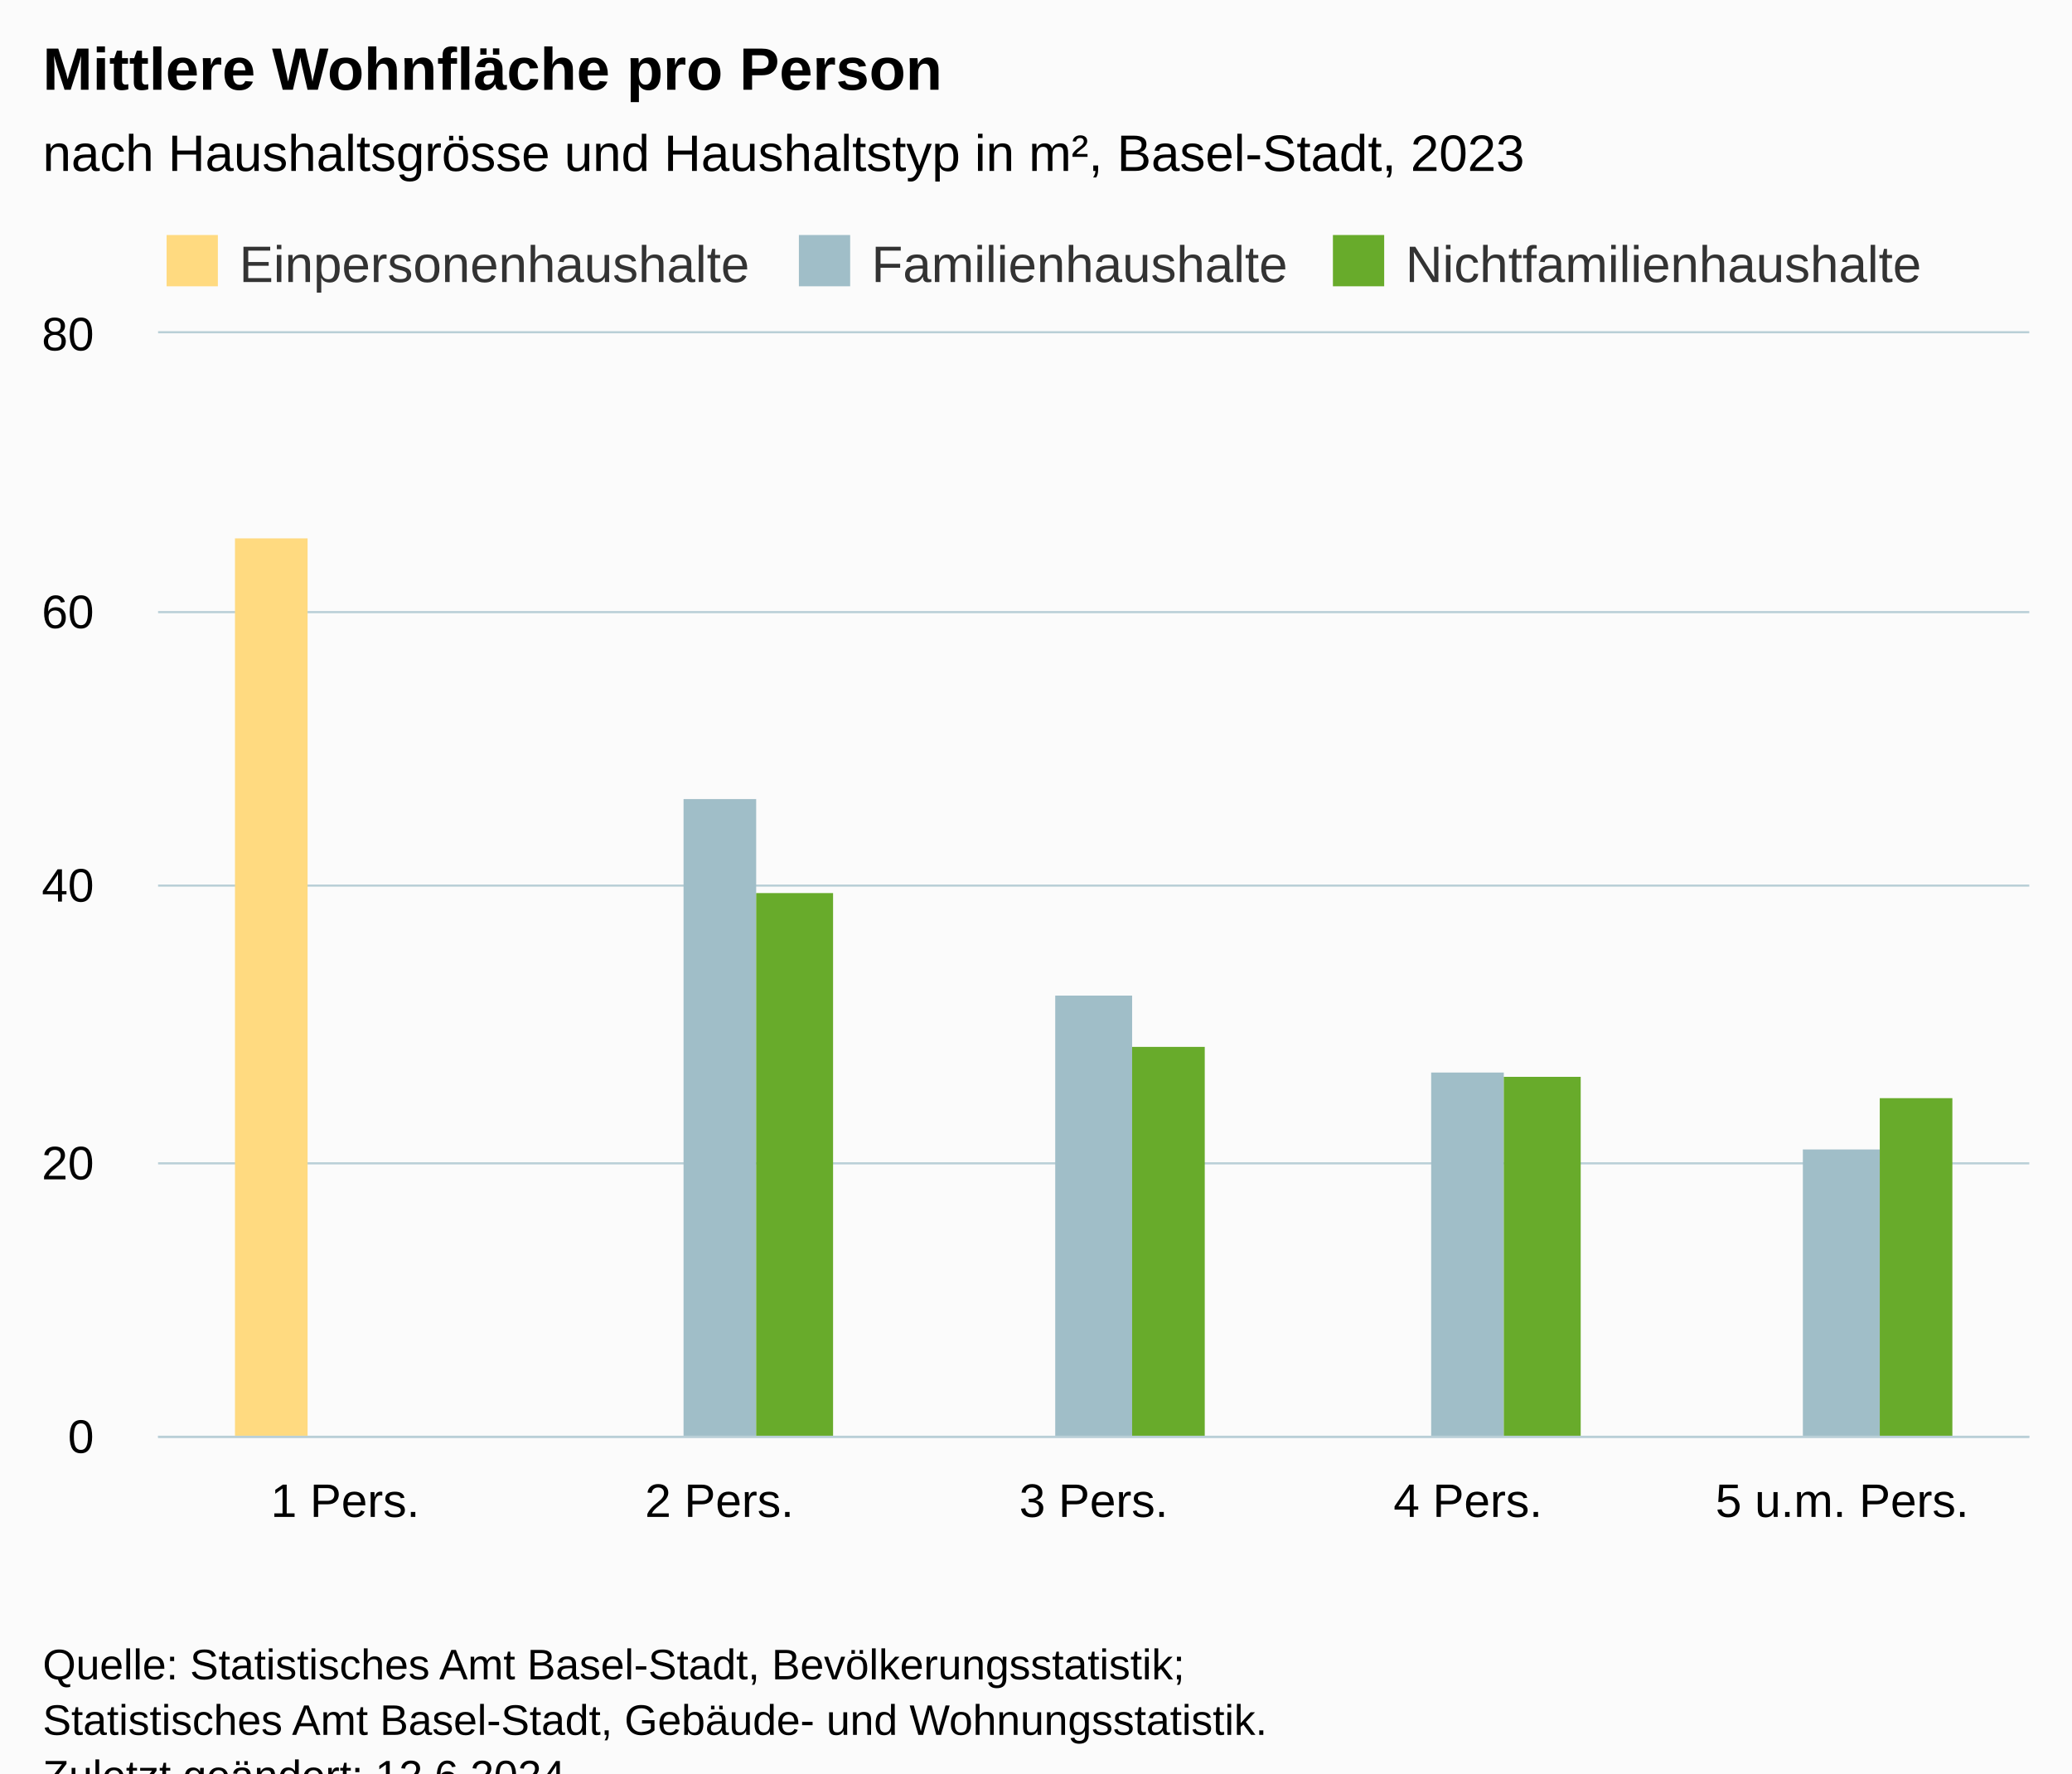
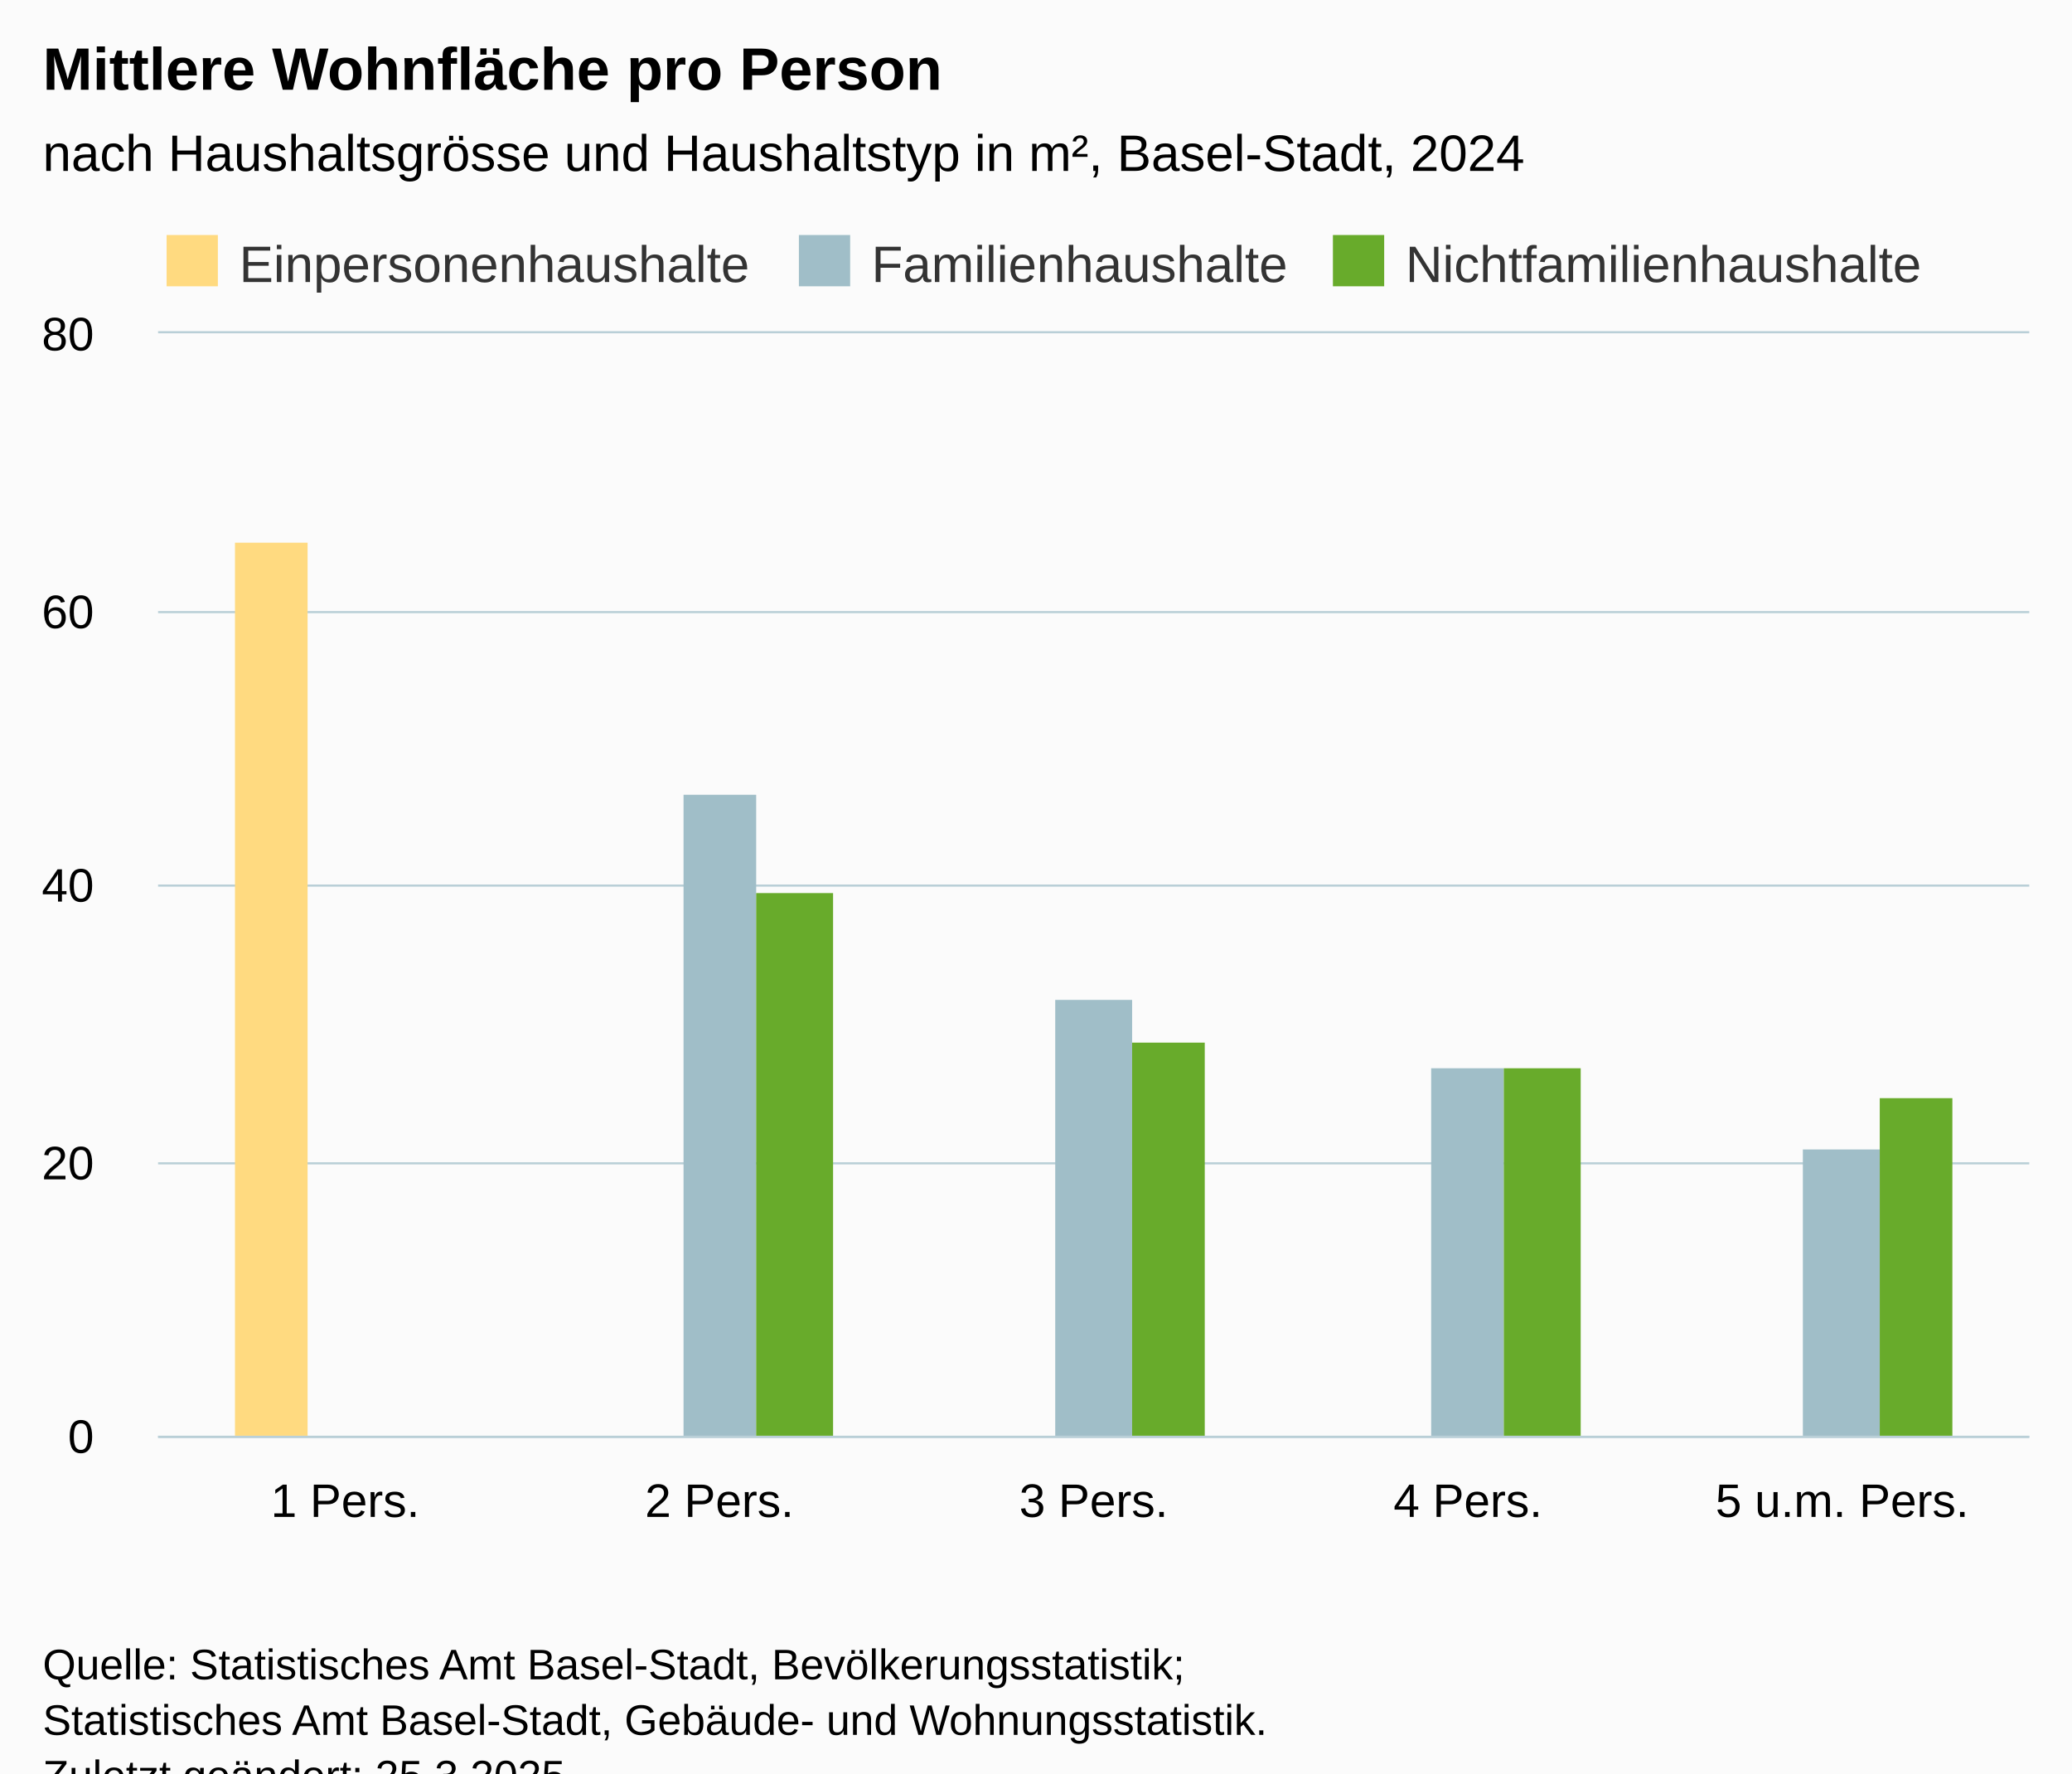
<svg xmlns="http://www.w3.org/2000/svg" version="1.1" class="highcharts-root" style="font-family:Arial;font-size:12px;" viewBox="0 0 485 415">
  <defs>
-     <clipPath id="highcharts-3ynktre-22-">
+     <clipPath id="highcharts-nfk9ona-22-">
      <rect x="0" y="0" width="438" height="258" fill="none" />
    </clipPath>
-     <clipPath id="highcharts-3ynktre-28-">
+     <clipPath id="highcharts-nfk9ona-28-">
      <rect x="0" y="0" width="438" height="258" fill="none" />
    </clipPath>
-     <clipPath id="highcharts-3ynktre-39-">
+     <clipPath id="highcharts-nfk9ona-39-">
      <rect x="37" y="78" width="438" height="258" fill="none" />
    </clipPath>
  </defs>
  <rect fill="#fbfbfb" class="highcharts-background" x="0" y="0" width="485" height="428" rx="0" ry="0" />
  <rect fill="none" class="highcharts-plot-background" x="37" y="78" width="438" height="258" />
  <g class="highcharts-pane-group" data-z-index="0" />
  <g class="highcharts-grid highcharts-xaxis-grid" data-z-index="1">
    <path fill="none" data-z-index="1" class="highcharts-grid-line" d="M 124.5 78 L 124.5 336" opacity="1" />
    <path fill="none" data-z-index="1" class="highcharts-grid-line" d="M 211.5 78 L 211.5 336" opacity="1" />
    <path fill="none" data-z-index="1" class="highcharts-grid-line" d="M 299.5 78 L 299.5 336" opacity="1" />
    <path fill="none" data-z-index="1" class="highcharts-grid-line" d="M 386.5 78 L 386.5 336" opacity="1" />
    <path fill="none" data-z-index="1" class="highcharts-grid-line" d="M 474.5 78 L 474.5 336" opacity="1" />
    <path fill="none" data-z-index="1" class="highcharts-grid-line" d="M 36.5 78 L 36.5 336" opacity="1" />
  </g>
  <g class="highcharts-grid highcharts-yaxis-grid" data-z-index="1">
    <path fill="none" stroke="#B9CFD7" stroke-width="0.5" data-z-index="1" class="highcharts-grid-line" d="M 37 336.25 L 475 336.25" opacity="1" />
    <path fill="none" stroke="#B9CFD7" stroke-width="0.5" data-z-index="1" class="highcharts-grid-line" d="M 37 272.25 L 475 272.25" opacity="1" />
    <path fill="none" stroke="#B9CFD7" stroke-width="0.5" data-z-index="1" class="highcharts-grid-line" d="M 37 207.25 L 475 207.25" opacity="1" />
    <path fill="none" stroke="#B9CFD7" stroke-width="0.5" data-z-index="1" class="highcharts-grid-line" d="M 37 143.25 L 475 143.25" opacity="1" />
    <path fill="none" stroke="#B9CFD7" stroke-width="0.5" data-z-index="1" class="highcharts-grid-line" d="M 37 77.75 L 475 77.75" opacity="1" />
  </g>
  <rect fill="none" class="highcharts-plot-border" data-z-index="1" x="37" y="78" width="438" height="258" />
  <g class="highcharts-axis highcharts-xaxis" data-z-index="2">
    <path fill="none" class="highcharts-axis-line" stroke="#B9CFD7" stroke-width="0.5" data-z-index="7" d="M 37 336.25 L 475 336.25" />
  </g>
  <g class="highcharts-axis highcharts-yaxis" data-z-index="2">
    <path fill="none" class="highcharts-axis-line" data-z-index="7" d="M 37 78 L 37 336" />
  </g>
  <g class="highcharts-series-group" data-z-index="3">
-     <g class="highcharts-series highcharts-series-0 highcharts-column-series" data-z-index="0.1" opacity="1" transform="translate(37,78) scale(1 1)" clip-path="url(#highcharts-3ynktre-28-)">
-       <rect x="18" y="48" width="17" height="211" fill="#FFDA80 " opacity="1" class="highcharts-point" />
+     <g class="highcharts-series highcharts-series-0 highcharts-column-series" data-z-index="0.1" opacity="1" transform="translate(37,78) scale(1 1)" clip-path="url(#highcharts-nfk9ona-28-)">
+       <rect x="18" y="49" width="17" height="210" fill="#FFDA80 " opacity="1" class="highcharts-point" />
    </g>
    <g class="highcharts-markers highcharts-series-0 highcharts-column-series" data-z-index="0.1" opacity="1" transform="translate(37,78) scale(1 1)" clip-path="none" />
-     <g class="highcharts-series highcharts-series-1 highcharts-column-series" data-z-index="0.1" opacity="1" transform="translate(37,78) scale(1 1)" clip-path="url(#highcharts-3ynktre-28-)">
-       <rect x="123" y="109" width="17" height="150" fill="#A0BEC8" opacity="1" class="highcharts-point" />
-       <rect x="210" y="155" width="18" height="104" fill="#A0BEC8" opacity="1" class="highcharts-point" />
-       <rect x="298" y="173" width="17" height="86" fill="#A0BEC8" opacity="1" class="highcharts-point" />
+     <g class="highcharts-series highcharts-series-1 highcharts-column-series" data-z-index="0.1" opacity="1" transform="translate(37,78) scale(1 1)" clip-path="url(#highcharts-nfk9ona-28-)">
+       <rect x="123" y="108" width="17" height="151" fill="#A0BEC8" opacity="1" class="highcharts-point" />
+       <rect x="210" y="156" width="18" height="103" fill="#A0BEC8" opacity="1" class="highcharts-point" />
+       <rect x="298" y="172" width="17" height="87" fill="#A0BEC8" opacity="1" class="highcharts-point" />
      <rect x="385" y="191" width="18" height="68" fill="#A0BEC8" opacity="1" class="highcharts-point" />
    </g>
    <g class="highcharts-markers highcharts-series-1 highcharts-column-series" data-z-index="0.1" opacity="1" transform="translate(37,78) scale(1 1)" clip-path="none" />
-     <g class="highcharts-series highcharts-series-2 highcharts-column-series" data-z-index="0.1" opacity="1" transform="translate(37,78) scale(1 1)" clip-path="url(#highcharts-3ynktre-28-)">
+     <g class="highcharts-series highcharts-series-2 highcharts-column-series" data-z-index="0.1" opacity="1" transform="translate(37,78) scale(1 1)" clip-path="url(#highcharts-nfk9ona-28-)">
      <rect x="140" y="131" width="18" height="128" fill="#68AB2B" opacity="1" class="highcharts-point" />
-       <rect x="228" y="167" width="17" height="92" fill="#68AB2B" opacity="1" class="highcharts-point" />
-       <rect x="315" y="174" width="18" height="85" fill="#68AB2B" opacity="1" class="highcharts-point" />
+       <rect x="228" y="166" width="17" height="93" fill="#68AB2B" opacity="1" class="highcharts-point" />
+       <rect x="315" y="172" width="18" height="87" fill="#68AB2B" opacity="1" class="highcharts-point" />
      <rect x="403" y="179" width="17" height="80" fill="#68AB2B" opacity="1" class="highcharts-point" />
    </g>
    <g class="highcharts-markers highcharts-series-2 highcharts-column-series" data-z-index="0.1" opacity="1" transform="translate(37,78) scale(1 1)" clip-path="none" />
  </g>
  <text x="10" text-anchor="start" class="highcharts-title" data-z-index="4" style="color:#000000;font-size:14px;font-weight:bold;fill:#000000;" y="21">
    <tspan>Mittlere Wohnfläche pro Person</tspan>
  </text>
  <text x="10" text-anchor="start" class="highcharts-subtitle" data-z-index="4" style="color:#000000;font-size:12px;font-weight:normal;fill:#000000;" y="40">
-     <tspan>nach Haushaltsgrösse und Haushaltstyp in m², Basel-Stadt, 2023</tspan>
+     <tspan>nach Haushaltsgrösse und Haushaltstyp in m², Basel-Stadt, 2024</tspan>
  </text>
  <text x="10" text-anchor="start" class="highcharts-caption" data-z-index="4" style="color:#666666;fill:#666666;" y="370" />
  <g class="highcharts-legend" data-z-index="7" transform="translate(37,56)">
    <rect fill="none" class="highcharts-legend-box" rx="0" ry="0" x="0" y="0" width="419" height="10" visibility="visible" />
    <g data-z-index="1">
      <g>
        <g class="highcharts-legend-item highcharts-column-series highcharts-color-undefined highcharts-series-0" data-z-index="1" transform="translate(0,-5)">
          <text x="19" style="color:#333333;cursor:pointer;font-size:12px;font-weight:normal;fill:#333333;" text-anchor="start" data-z-index="2" y="15">
            <tspan>Einpersonenhaushalte</tspan>
          </text>
          <rect x="2" y="4" width="12" height="12" fill="#FFDA80 " class="highcharts-point" data-z-index="3" />
        </g>
        <g class="highcharts-legend-item highcharts-column-series highcharts-color-undefined highcharts-series-1" data-z-index="1" transform="translate(148,-5)">
          <text x="19" y="15" style="color:#333333;cursor:pointer;font-size:12px;font-weight:normal;fill:#333333;" text-anchor="start" data-z-index="2">
            <tspan>Familienhaushalte</tspan>
          </text>
          <rect x="2" y="4" width="12" height="12" fill="#A0BEC8" class="highcharts-point" data-z-index="3" />
        </g>
        <g class="highcharts-legend-item highcharts-column-series highcharts-color-undefined highcharts-series-2" data-z-index="1" transform="translate(273,-5)">
          <text x="19" y="15" style="color:#333333;cursor:pointer;font-size:12px;font-weight:normal;fill:#333333;" text-anchor="start" data-z-index="2">
            <tspan>Nichtfamilienhaushalte</tspan>
          </text>
          <rect x="2" y="4" width="12" height="12" fill="#68AB2B" class="highcharts-point" data-z-index="3" />
        </g>
      </g>
    </g>
  </g>
  <g class="highcharts-axis-labels highcharts-xaxis-labels" data-z-index="7">
    <text x="80.8" style="color:#000000;cursor:default;font-size:11px;fill:#000000;" text-anchor="middle" transform="translate(0,0)" y="355" opacity="1">
      <tspan>1 Pers.</tspan>
    </text>
    <text x="168.4" style="color:#000000;cursor:default;font-size:11px;fill:#000000;" text-anchor="middle" transform="translate(0,0)" y="355" opacity="1">
      <tspan>2 Pers.</tspan>
    </text>
    <text x="256" style="color:#000000;cursor:default;font-size:11px;fill:#000000;" text-anchor="middle" transform="translate(0,0)" y="355" opacity="1">
      <tspan>3 Pers.</tspan>
    </text>
    <text x="343.6" style="color:#000000;cursor:default;font-size:11px;fill:#000000;" text-anchor="middle" transform="translate(0,0)" y="355" opacity="1">
      <tspan>4 Pers.</tspan>
    </text>
    <text x="431.2" style="color:#000000;cursor:default;font-size:11px;fill:#000000;" text-anchor="middle" transform="translate(0,0)" y="355" opacity="1">
      <tspan>5 u.m. Pers.</tspan>
    </text>
  </g>
  <g class="highcharts-axis-labels highcharts-yaxis-labels" data-z-index="7">
    <text x="22" style="color:#000000;cursor:default;font-size:11px;fill:#000000;" text-anchor="end" transform="translate(0,0)" y="340" opacity="1">0</text>
    <text x="22" style="color:#000000;cursor:default;font-size:11px;fill:#000000;" text-anchor="end" transform="translate(0,0)" y="276" opacity="1">20</text>
    <text x="22" style="color:#000000;cursor:default;font-size:11px;fill:#000000;" text-anchor="end" transform="translate(0,0)" y="211" opacity="1">40</text>
    <text x="22" style="color:#000000;cursor:default;font-size:11px;fill:#000000;" text-anchor="end" transform="translate(0,0)" y="147" opacity="1">60</text>
    <text x="22" style="color:#000000;cursor:default;font-size:11px;fill:#000000;" text-anchor="end" transform="translate(0,0)" y="82" opacity="1">80</text>
  </g>
  <text x="10" class="highcharts-credits" text-anchor="start" data-z-index="8" style="cursor:default;color:#000000;font-size:10px;fill:#000000;" y="393">
    <tspan>Quelle: Statistisches Amt Basel-Stadt, Bevölkerungsstatistik;</tspan>
    <tspan x="10" dy="13">Statistisches Amt Basel-Stadt, Gebäude- und Wohnungsstatistik.</tspan>
-     <tspan x="10" dy="13">Zuletzt geändert: 12.6.2024</tspan>
+     <tspan x="10" dy="13">Zuletzt geändert: 25.3.2025</tspan>
  </text>
-   <g class="highcharts-control-points" data-z-index="99" clip-path="url(#highcharts-3ynktre-39-)" />
+   <g class="highcharts-control-points" data-z-index="99" clip-path="url(#highcharts-nfk9ona-39-)" />
</svg>
